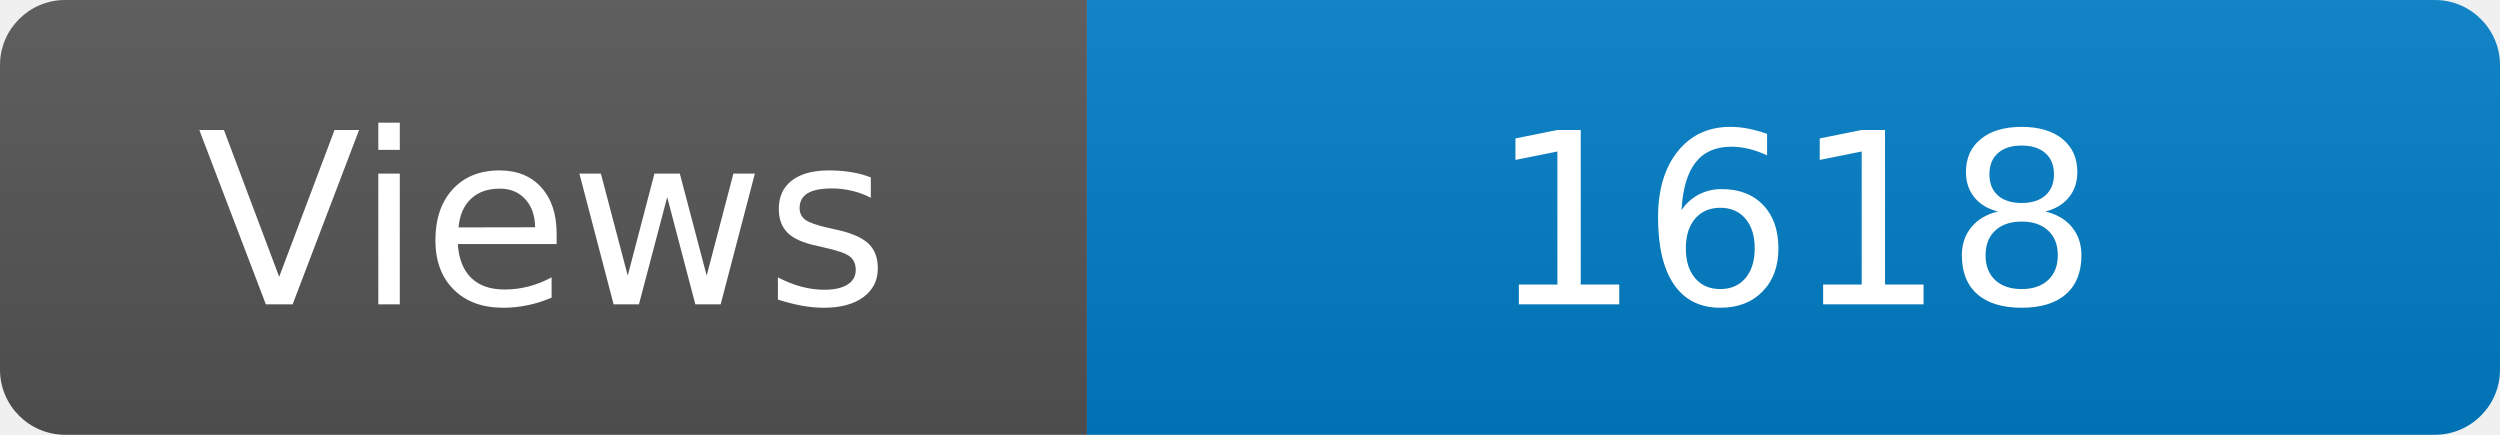
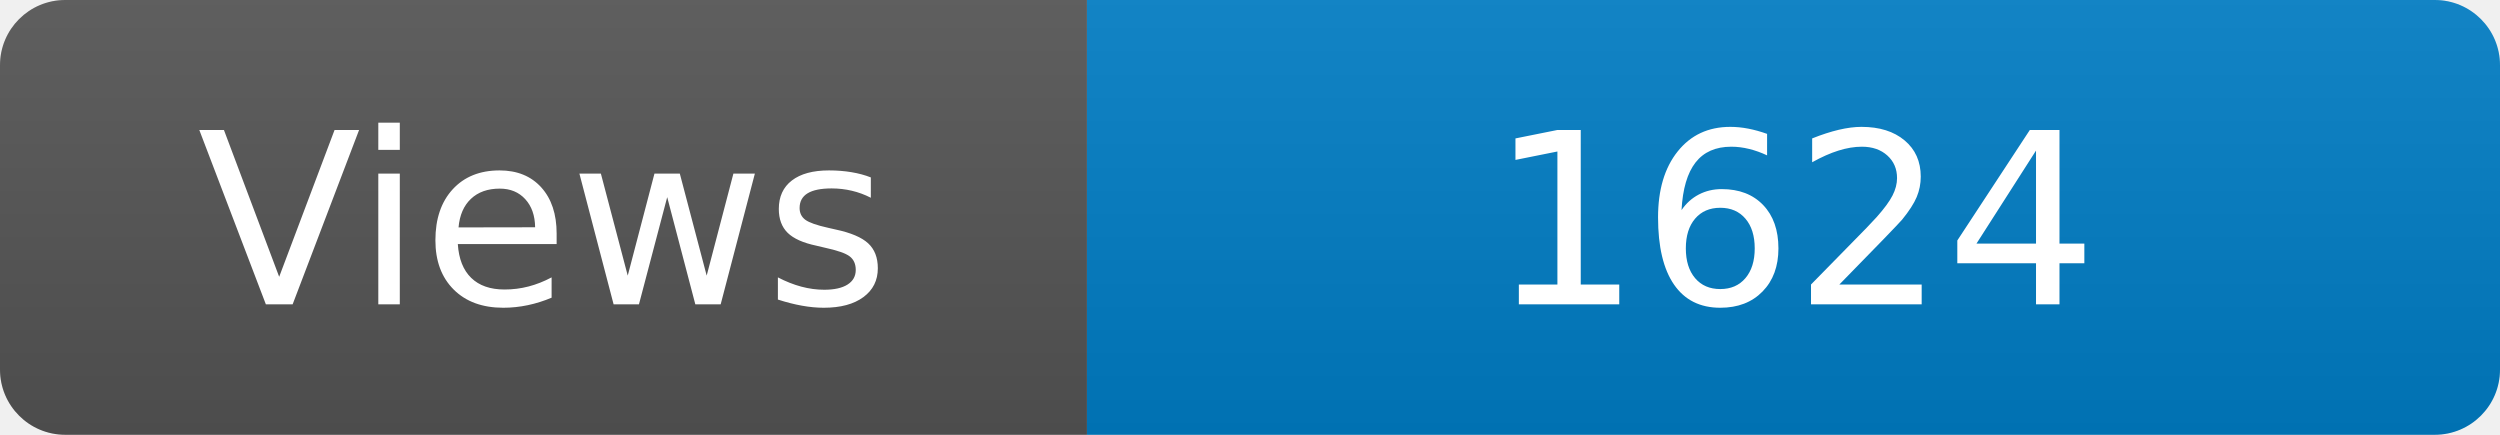
<svg xmlns="http://www.w3.org/2000/svg" width="115" height="20" role="img" aria-label="Maintained?: yes">
  <linearGradient id="s" x2="0" y2="100%">
    <stop offset="0" stop-color="#bbb" stop-opacity=".1" />
    <stop offset="1" stop-opacity=".1" />
  </linearGradient>
  <clipPath id="r">
    <rect width="115" height="20" rx="3" fill="#fff" />
  </clipPath>
  <g clip-path="url(#r)">
    <rect width="50" height="20" fill="#555" />
    <rect x="50" width="160" height="20" fill="#007ec6" />
    <rect width="115" height="20" fill="url(#s)" />
  </g>
  <g fill="#fff" text-anchor="middle" font-family="Verdana,Geneva,DejaVu Sans,sans-serif" font-size="110">
    <text x="250" y="140" transform="scale(.1)" fill="#fff">Views</text>
-     <text x="825" y="140" transform="scale(.1)" fill="#fff">1618</text>
+     <text x="825" y="140" transform="scale(.1)" fill="#fff">1624</text>
  </g>
</svg>
